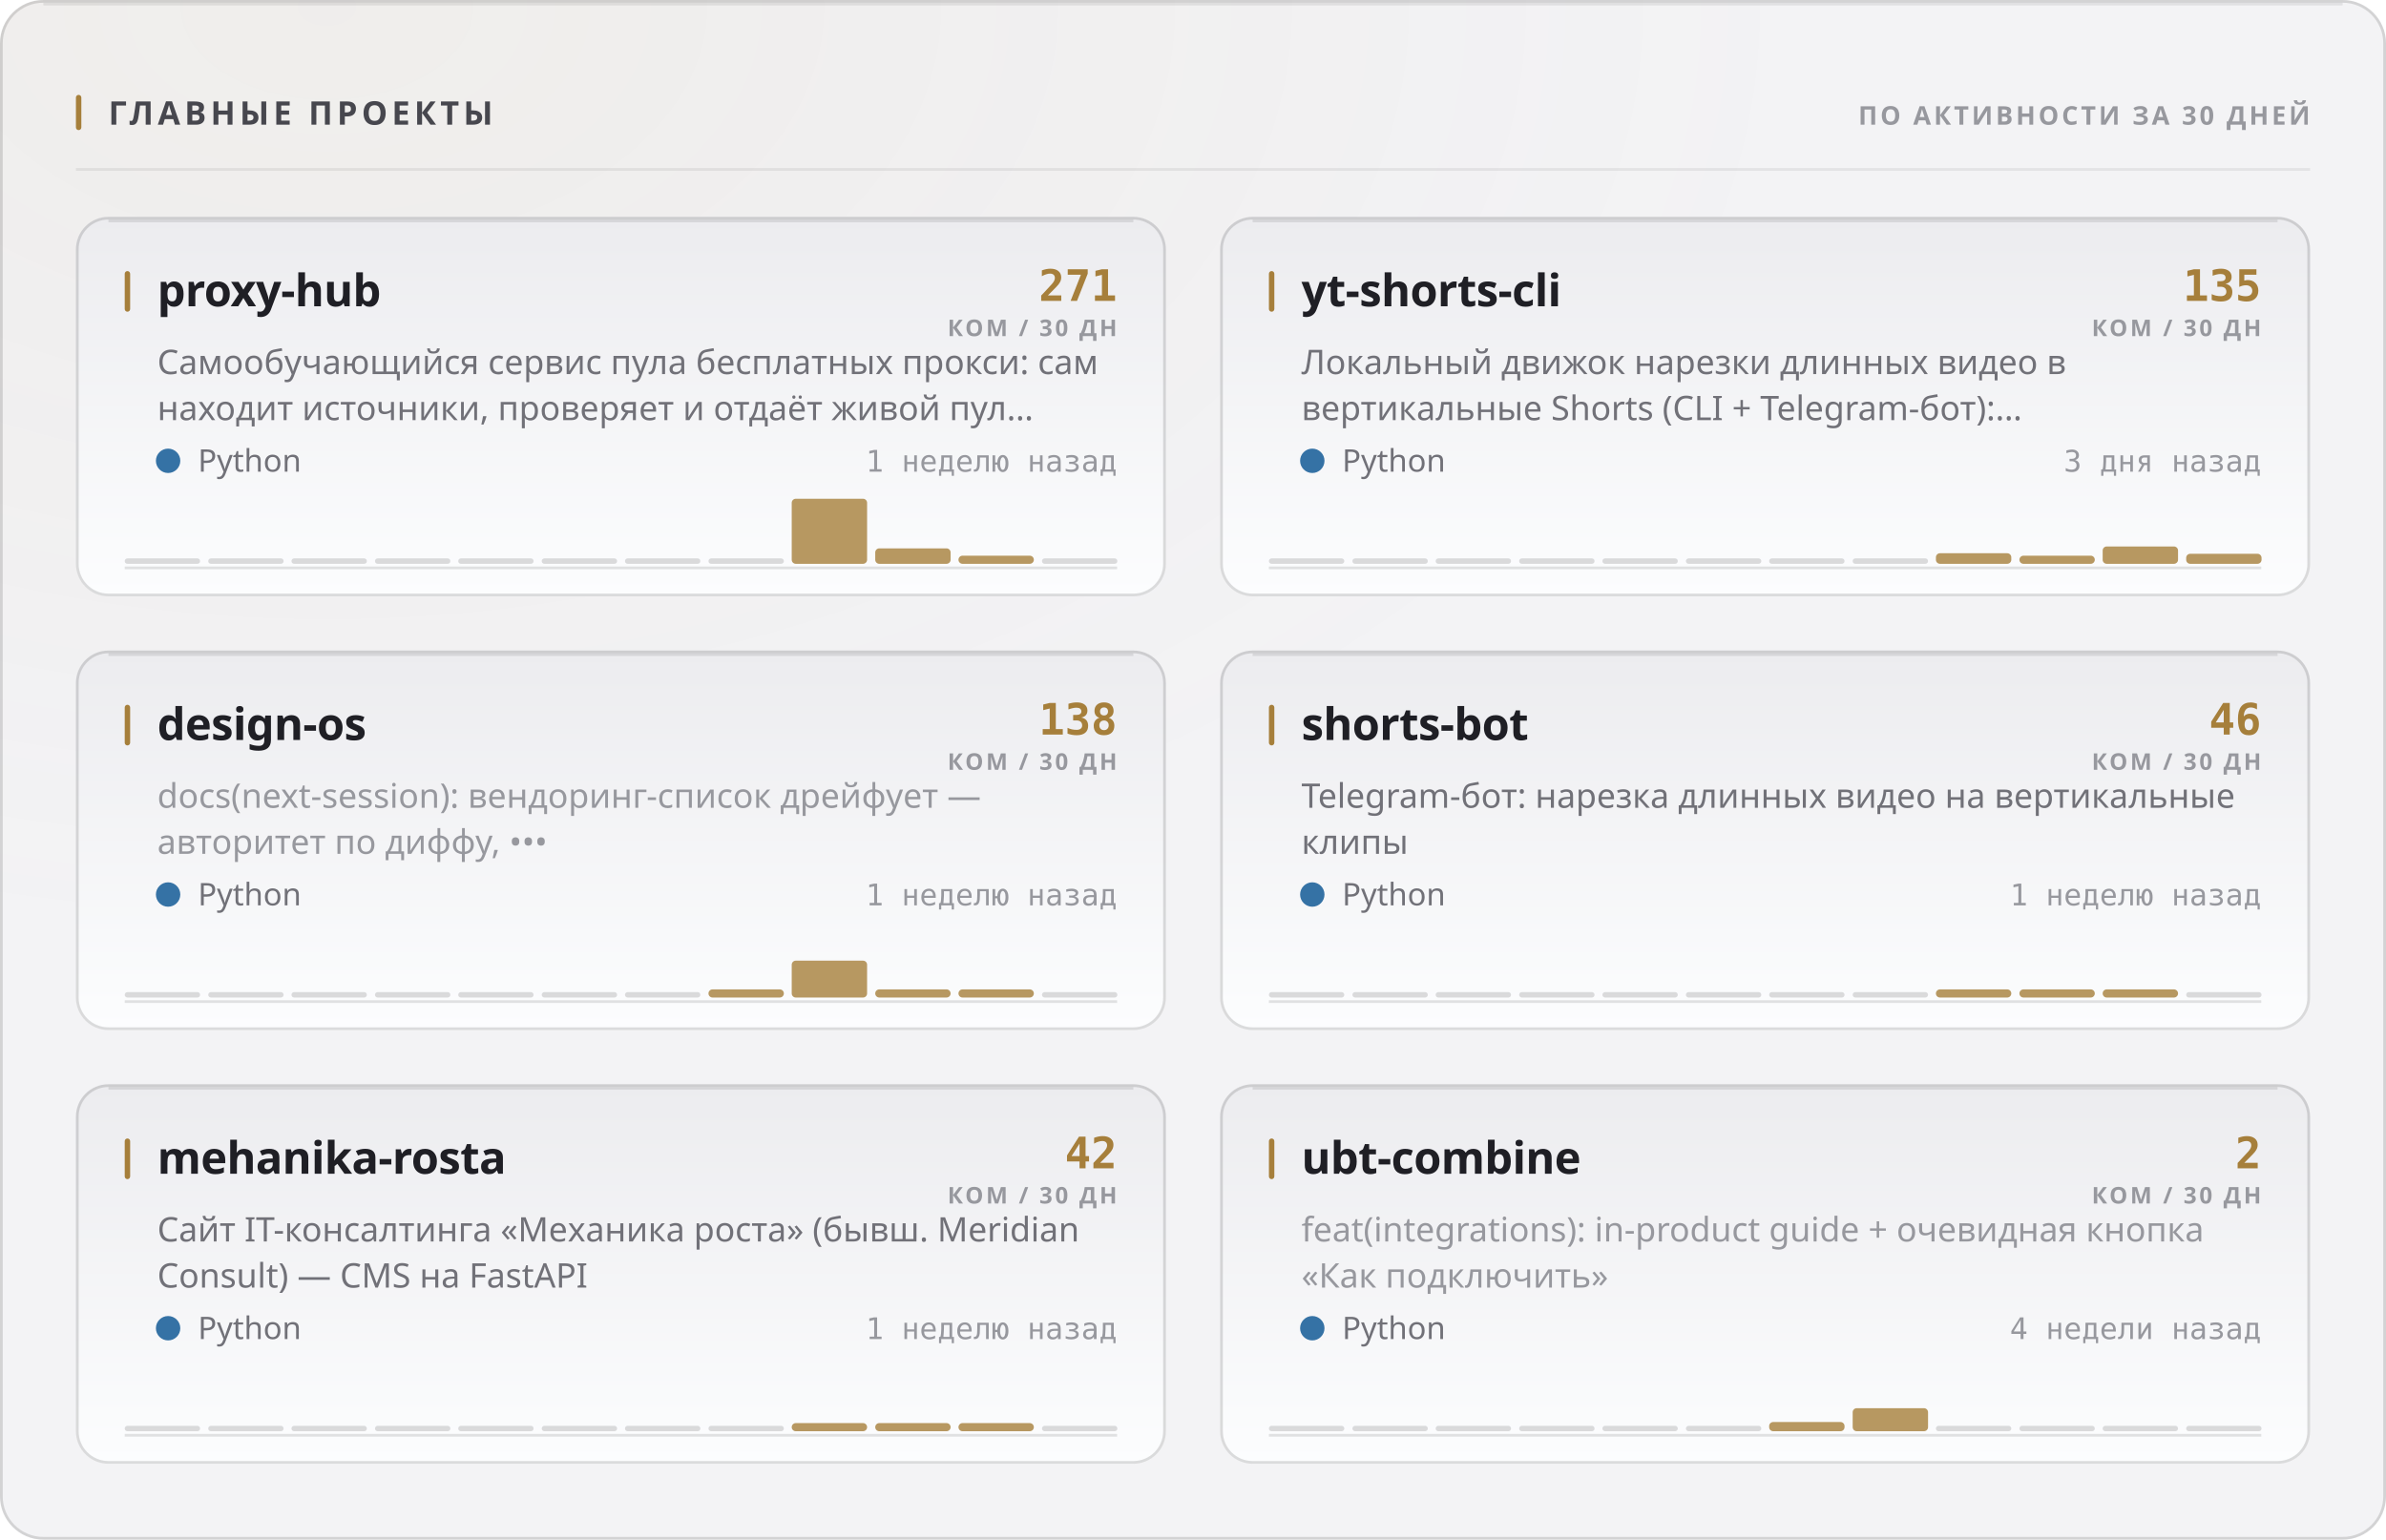
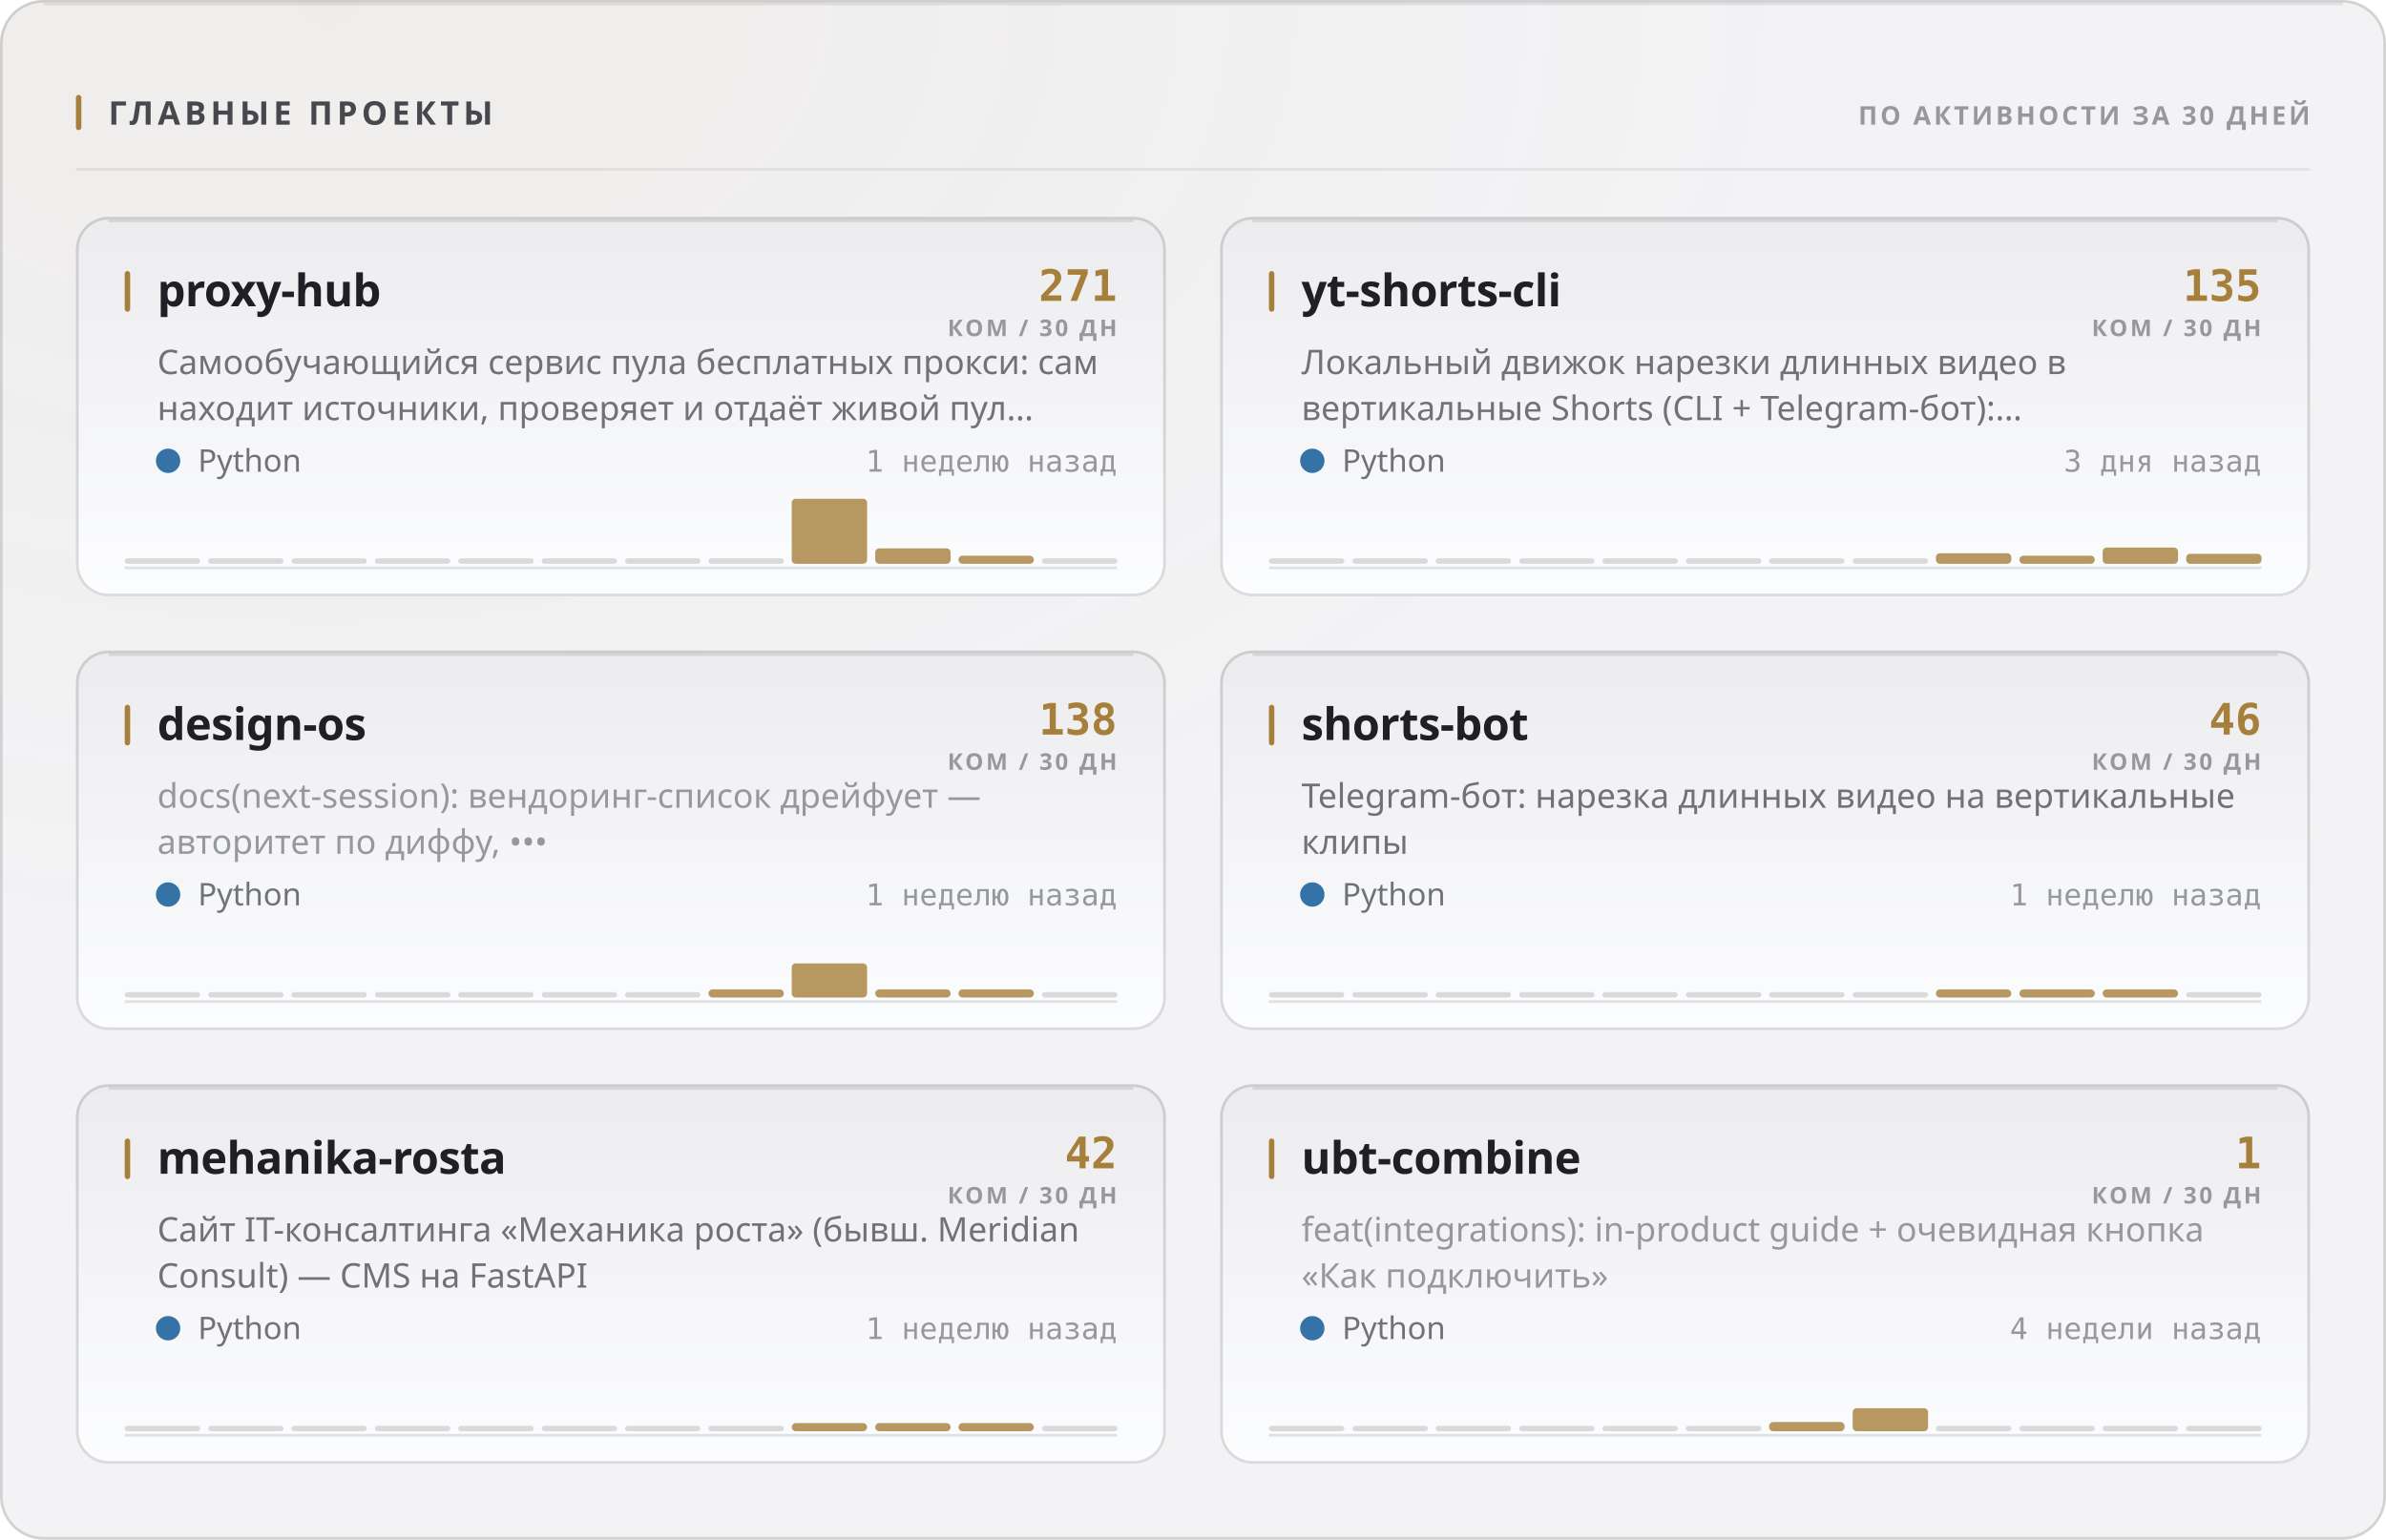
<svg xmlns="http://www.w3.org/2000/svg" width="880" height="568" viewBox="0 0 880 568" role="img">
  <style>
  text { font-family: -apple-system, BlinkMacSystemFont, 'Segoe UI', 'Noto Sans', Helvetica, Arial, sans-serif; }
  .mono { font-family: ui-monospace, 'SF Mono', 'Cascadia Mono', 'DejaVu Sans Mono', Menlo, Consolas, monospace; font-variant-numeric: tabular-nums; }
  .caps { letter-spacing: .1em; text-transform: uppercase; }

  @keyframes sheen  { from { transform: translateX(-120%); } to { transform: translateX(260%); } }
  @keyframes rise   { from { opacity: 0; transform: translateY(6px); } to { opacity: 1; transform: none; } }
  @keyframes slide  { from { opacity: 0; transform: translateX(-8px); } to { opacity: 1; transform: none; } }
  @keyframes grow   { from { transform: scaleY(0); } to { transform: scaleY(1); } }
  @keyframes widen  { from { transform: scaleX(0); } to { transform: scaleX(1); } }
  @keyframes draw   { from { stroke-dashoffset: 200; } to { stroke-dashoffset: 0; } }

  .sheen { animation: sheen 5.5s cubic-bezier(.45,0,.2,1) infinite; }
  .rise  { animation: rise .5s cubic-bezier(.16,1,.3,1) both; }
  .slide { animation: slide .42s cubic-bezier(.16,1,.3,1) both; }
  .bar   { transform-box: fill-box; transform-origin: 50% 100%;
           animation: grow .62s cubic-bezier(.16,1,.3,1) both; }
  .fill  { transform-box: fill-box; transform-origin: 0% 50%;
           animation: widen .8s cubic-bezier(.16,1,.3,1) both; }
  /* The hidden start state lives in the keyframes, never in the static rule.
     A renderer that ignores CSS animations then falls back to the FINISHED
     state — a drawn line, visible text — instead of an empty panel. */
  .spark { stroke-dasharray: 200;
           animation: draw 1.1s cubic-bezier(.16,1,.3,1) both; }

  @media (prefers-reduced-motion: reduce) {
    .sheen { animation: none; opacity: 0; }
    .rise, .slide, .bar, .fill, .spark { animation: none; opacity: 1; transform: none;
                                         stroke-dashoffset: 0; }
  }</style>
  <defs>
    <filter id="grain1" x="0" y="0" width="100%" height="100%">
      <feTurbulence type="fractalNoise" baseFrequency="0.82" numOctaves="3" stitchTiles="stitch" />
      <feColorMatrix type="saturate" values="0" />
    </filter>
    <radialGradient id="wash2" cx="14%" cy="0%" r="62%">
      <stop offset="0%" stop-color="#a67f3b" stop-opacity="0.05" />
      <stop offset="100%" stop-color="#a67f3b" stop-opacity="0" />
    </radialGradient>
    <linearGradient id="cardfill3" x1="0" y1="0" x2="0" y2="1">
      <stop offset="0%" stop-color="#ececef" />
      <stop offset="100%" stop-color="#fcfdfe" />
    </linearGradient>
    <linearGradient id="cardfill4" x1="0" y1="0" x2="0" y2="1">
      <stop offset="0%" stop-color="#ececef" />
      <stop offset="100%" stop-color="#fcfdfe" />
    </linearGradient>
    <linearGradient id="cardfill5" x1="0" y1="0" x2="0" y2="1">
      <stop offset="0%" stop-color="#ececef" />
      <stop offset="100%" stop-color="#fcfdfe" />
    </linearGradient>
    <linearGradient id="cardfill6" x1="0" y1="0" x2="0" y2="1">
      <stop offset="0%" stop-color="#ececef" />
      <stop offset="100%" stop-color="#fcfdfe" />
    </linearGradient>
    <linearGradient id="cardfill7" x1="0" y1="0" x2="0" y2="1">
      <stop offset="0%" stop-color="#ececef" />
      <stop offset="100%" stop-color="#fcfdfe" />
    </linearGradient>
    <linearGradient id="cardfill8" x1="0" y1="0" x2="0" y2="1">
      <stop offset="0%" stop-color="#ececef" />
      <stop offset="100%" stop-color="#fcfdfe" />
    </linearGradient>
  </defs>
  <rect width="880" height="568" rx="16" fill="#f3f3f5" />
  <rect width="880" height="568" rx="16" fill="url(#wash2)" />
  <rect width="880" height="568" rx="16" filter="url(#grain1)" opacity="0.035" style="mix-blend-mode:overlay" />
  <rect x=".5" y=".5" width="879" height="567" rx="15.5" fill="none" stroke="rgba(10,10,12,0.14)" />
  <path d="M16 1.5 H864" stroke="rgba(10,10,12,0.08)" stroke-width="1" fill="none" />
  <rect x="28" y="35" width="2" height="13" rx="1" fill="#a67f3b" />
  <text x="40" y="46" font-size="12" font-weight="700" fill="#47474e" letter-spacing="0.13em">ГЛАВНЫЕ ПРОЕКТЫ</text>
  <text x="852" y="46" font-size="9.5" font-weight="600" fill="#97989e" text-anchor="end" letter-spacing="0.11em">ПО АКТИВНОСТИ ЗА 30 ДНЕЙ</text>
  <path d="M28 62.5 H852" stroke="rgba(10,10,12,0.07)" stroke-width="1" />
  <g class="rise" opacity="1" style="">
    <rect x="28" y="80" width="402" height="140" rx="12" fill="url(#cardfill3)" />
    <rect x="28.5" y="80.5" width="401" height="139" rx="11.5" fill="none" stroke="rgba(10,10,12,0.14)" />
    <path d="M40 81.5 H418" stroke="rgba(10,10,12,0.1)" stroke-width="1" fill="none" />
    <rect x="46" y="100" width="2" height="15" rx="1" fill="#a67f3b" />
    <text x="58" y="113" font-size="16.5" font-weight="700" fill="#1f1f25" letter-spacing="-0.01em">proxy-hub</text>
    <text x="412" y="111" font-size="16" font-weight="700" fill="#a67f3b" text-anchor="end" class="mono">271</text>
    <text x="412" y="124" font-size="8.5" font-weight="600" fill="#97989e" text-anchor="end" letter-spacing="0.11em">КОМ / 30 ДН</text>
    <text x="58" y="138" font-size="12.5" font-weight="400" fill="#717178">Самообучающийся сервис пула бесплатных прокси: сам</text>
    <text x="58" y="155" font-size="12.5" font-weight="400" fill="#717178">находит источники, проверяет и отдаёт живой пул…</text>
    <circle cx="62" cy="170" r="4.5" fill="#3572A5" />
    <text x="73" y="174" font-size="11.5" font-weight="400" fill="#717178">Python</text>
    <text x="412" y="174" font-size="11" font-weight="400" fill="#97989e" text-anchor="end" class="mono">1 неделю назад</text>
    <path d="M46 209.5 H412" stroke="rgba(10,10,12,0.112)" stroke-width="1" />
    <g class="bar" style="animation-delay:0.18s">
      <rect x="46.0" y="206.0" width="27.8" height="2" rx="1" fill="rgba(10,10,12,0.14)" />
      <rect x="76.8" y="206.0" width="27.8" height="2" rx="1" fill="rgba(10,10,12,0.14)" />
      <rect x="107.5" y="206.0" width="27.8" height="2" rx="1" fill="rgba(10,10,12,0.14)" />
      <rect x="138.3" y="206.0" width="27.8" height="2" rx="1" fill="rgba(10,10,12,0.14)" />
      <rect x="169.0" y="206.0" width="27.8" height="2" rx="1" fill="rgba(10,10,12,0.14)" />
      <rect x="199.8" y="206.0" width="27.8" height="2" rx="1" fill="rgba(10,10,12,0.14)" />
      <rect x="230.5" y="206.0" width="27.8" height="2" rx="1" fill="rgba(10,10,12,0.14)" />
      <rect x="261.3" y="206.0" width="27.8" height="2" rx="1" fill="rgba(10,10,12,0.14)" />
      <rect x="292.0" y="184.0" width="27.8" height="24.0" rx="1.5" fill="#a67f3b" opacity="0.8" />
      <rect x="322.8" y="202.3" width="27.8" height="5.7" rx="1.5" fill="#a67f3b" opacity="0.8" />
      <rect x="353.5" y="205.0" width="27.8" height="3.0" rx="1.5" fill="#a67f3b" opacity="0.8" />
      <rect x="384.3" y="206.0" width="27.8" height="2" rx="1" fill="rgba(10,10,12,0.14)" />
    </g>
  </g>
  <g class="rise" opacity="1" style=" animation-delay:0.055s;">
    <rect x="450" y="80" width="402" height="140" rx="12" fill="url(#cardfill4)" />
    <rect x="450.5" y="80.5" width="401" height="139" rx="11.5" fill="none" stroke="rgba(10,10,12,0.14)" />
    <path d="M462 81.5 H840" stroke="rgba(10,10,12,0.1)" stroke-width="1" fill="none" />
    <rect x="468" y="100" width="2" height="15" rx="1" fill="#a67f3b" />
    <text x="480" y="113" font-size="16.5" font-weight="700" fill="#1f1f25" letter-spacing="-0.01em">yt-shorts-cli</text>
    <text x="834" y="111" font-size="16" font-weight="700" fill="#a67f3b" text-anchor="end" class="mono">135</text>
    <text x="834" y="124" font-size="8.5" font-weight="600" fill="#97989e" text-anchor="end" letter-spacing="0.11em">КОМ / 30 ДН</text>
    <text x="480" y="138" font-size="12.5" font-weight="400" fill="#717178">Локальный движок нарезки длинных видео в</text>
    <text x="480" y="155" font-size="12.5" font-weight="400" fill="#717178">вертикальные Shorts (CLI + Telegram-бот):…</text>
    <circle cx="484" cy="170" r="4.5" fill="#3572A5" />
    <text x="495" y="174" font-size="11.5" font-weight="400" fill="#717178">Python</text>
    <text x="834" y="174" font-size="11" font-weight="400" fill="#97989e" text-anchor="end" class="mono">3 дня назад</text>
    <path d="M468 209.5 H834" stroke="rgba(10,10,12,0.112)" stroke-width="1" />
    <g class="bar" style="animation-delay:0.24s">
      <rect x="468.0" y="206.0" width="27.8" height="2" rx="1" fill="rgba(10,10,12,0.14)" />
      <rect x="498.8" y="206.0" width="27.8" height="2" rx="1" fill="rgba(10,10,12,0.14)" />
      <rect x="529.5" y="206.0" width="27.8" height="2" rx="1" fill="rgba(10,10,12,0.14)" />
      <rect x="560.3" y="206.0" width="27.8" height="2" rx="1" fill="rgba(10,10,12,0.14)" />
      <rect x="591.0" y="206.0" width="27.8" height="2" rx="1" fill="rgba(10,10,12,0.14)" />
      <rect x="621.8" y="206.0" width="27.8" height="2" rx="1" fill="rgba(10,10,12,0.14)" />
      <rect x="652.5" y="206.0" width="27.8" height="2" rx="1" fill="rgba(10,10,12,0.14)" />
      <rect x="683.3" y="206.0" width="27.8" height="2" rx="1" fill="rgba(10,10,12,0.14)" />
      <rect x="714.0" y="204.1" width="27.8" height="3.9" rx="1.5" fill="#a67f3b" opacity="0.8" />
      <rect x="744.8" y="205.0" width="27.8" height="3.0" rx="1.5" fill="#a67f3b" opacity="0.8" />
-       <rect x="775.5" y="201.6" width="27.8" height="6.4" rx="1.5" fill="#a67f3b" opacity="0.8" />
+       <rect x="775.5" y="202.0" width="27.8" height="6.0" rx="1.5" fill="#a67f3b" opacity="0.8" />
      <rect x="806.3" y="204.3" width="27.8" height="3.7" rx="1.5" fill="#a67f3b" opacity="0.8" />
    </g>
  </g>
  <g class="rise" opacity="1" style=" animation-delay:0.110s;">
    <rect x="28" y="240" width="402" height="140" rx="12" fill="url(#cardfill5)" />
    <rect x="28.5" y="240.5" width="401" height="139" rx="11.5" fill="none" stroke="rgba(10,10,12,0.14)" />
    <path d="M40 241.5 H418" stroke="rgba(10,10,12,0.1)" stroke-width="1" fill="none" />
    <rect x="46" y="260" width="2" height="15" rx="1" fill="#a67f3b" />
    <text x="58" y="273" font-size="16.5" font-weight="700" fill="#1f1f25" letter-spacing="-0.01em">design-os</text>
    <text x="412" y="271" font-size="16" font-weight="700" fill="#a67f3b" text-anchor="end" class="mono">138</text>
    <text x="412" y="284" font-size="8.5" font-weight="600" fill="#97989e" text-anchor="end" letter-spacing="0.11em">КОМ / 30 ДН</text>
    <text x="58" y="298" font-size="12.5" font-weight="400" fill="#97989e">docs(next-session): вендоринг-список дрейфует —</text>
    <text x="58" y="315" font-size="12.5" font-weight="400" fill="#97989e">авторитет по диффу, •••</text>
    <circle cx="62" cy="330" r="4.5" fill="#3572A5" />
    <text x="73" y="334" font-size="11.5" font-weight="400" fill="#717178">Python</text>
    <text x="412" y="334" font-size="11" font-weight="400" fill="#97989e" text-anchor="end" class="mono">1 неделю назад</text>
    <path d="M46 369.5 H412" stroke="rgba(10,10,12,0.112)" stroke-width="1" />
    <g class="bar" style="animation-delay:0.3s">
      <rect x="46.0" y="366.0" width="27.8" height="2" rx="1" fill="rgba(10,10,12,0.14)" />
      <rect x="76.8" y="366.0" width="27.8" height="2" rx="1" fill="rgba(10,10,12,0.14)" />
      <rect x="107.5" y="366.0" width="27.8" height="2" rx="1" fill="rgba(10,10,12,0.14)" />
      <rect x="138.3" y="366.0" width="27.8" height="2" rx="1" fill="rgba(10,10,12,0.14)" />
      <rect x="169.0" y="366.0" width="27.8" height="2" rx="1" fill="rgba(10,10,12,0.14)" />
      <rect x="199.8" y="366.0" width="27.8" height="2" rx="1" fill="rgba(10,10,12,0.14)" />
      <rect x="230.5" y="366.0" width="27.8" height="2" rx="1" fill="rgba(10,10,12,0.14)" />
      <rect x="261.3" y="365.0" width="27.8" height="3.0" rx="1.5" fill="#a67f3b" opacity="0.8" />
-       <rect x="292.0" y="354.4" width="27.8" height="13.6" rx="1.5" fill="#a67f3b" opacity="0.8" />
+       <rect x="292.0" y="355.4" width="27.8" height="12.6" rx="1.5" fill="#a67f3b" opacity="0.8" />
      <rect x="322.8" y="365.0" width="27.8" height="3.0" rx="1.5" fill="#a67f3b" opacity="0.8" />
      <rect x="353.5" y="365.0" width="27.8" height="3.0" rx="1.5" fill="#a67f3b" opacity="0.8" />
      <rect x="384.3" y="366.0" width="27.8" height="2" rx="1" fill="rgba(10,10,12,0.14)" />
    </g>
  </g>
  <g class="rise" opacity="1" style=" animation-delay:0.165s;">
    <rect x="450" y="240" width="402" height="140" rx="12" fill="url(#cardfill6)" />
    <rect x="450.5" y="240.5" width="401" height="139" rx="11.5" fill="none" stroke="rgba(10,10,12,0.14)" />
    <path d="M462 241.5 H840" stroke="rgba(10,10,12,0.1)" stroke-width="1" fill="none" />
    <rect x="468" y="260" width="2" height="15" rx="1" fill="#a67f3b" />
    <text x="480" y="273" font-size="16.5" font-weight="700" fill="#1f1f25" letter-spacing="-0.01em">shorts-bot</text>
    <text x="834" y="271" font-size="16" font-weight="700" fill="#a67f3b" text-anchor="end" class="mono">46</text>
    <text x="834" y="284" font-size="8.5" font-weight="600" fill="#97989e" text-anchor="end" letter-spacing="0.11em">КОМ / 30 ДН</text>
    <text x="480" y="298" font-size="12.5" font-weight="400" fill="#717178">Telegram-бот: нарезка длинных видео на вертикальные</text>
    <text x="480" y="315" font-size="12.5" font-weight="400" fill="#717178">клипы</text>
    <circle cx="484" cy="330" r="4.5" fill="#3572A5" />
    <text x="495" y="334" font-size="11.5" font-weight="400" fill="#717178">Python</text>
    <text x="834" y="334" font-size="11" font-weight="400" fill="#97989e" text-anchor="end" class="mono">1 неделю назад</text>
    <path d="M468 369.5 H834" stroke="rgba(10,10,12,0.112)" stroke-width="1" />
    <g class="bar" style="animation-delay:0.36s">
      <rect x="468.0" y="366.0" width="27.8" height="2" rx="1" fill="rgba(10,10,12,0.14)" />
      <rect x="498.8" y="366.0" width="27.8" height="2" rx="1" fill="rgba(10,10,12,0.14)" />
      <rect x="529.5" y="366.0" width="27.8" height="2" rx="1" fill="rgba(10,10,12,0.14)" />
      <rect x="560.3" y="366.0" width="27.8" height="2" rx="1" fill="rgba(10,10,12,0.14)" />
      <rect x="591.0" y="366.0" width="27.8" height="2" rx="1" fill="rgba(10,10,12,0.14)" />
      <rect x="621.8" y="366.0" width="27.8" height="2" rx="1" fill="rgba(10,10,12,0.14)" />
      <rect x="652.5" y="366.0" width="27.8" height="2" rx="1" fill="rgba(10,10,12,0.14)" />
      <rect x="683.3" y="366.0" width="27.8" height="2" rx="1" fill="rgba(10,10,12,0.14)" />
      <rect x="714.0" y="365.0" width="27.8" height="3.0" rx="1.5" fill="#a67f3b" opacity="0.8" />
      <rect x="744.8" y="365.0" width="27.8" height="3.0" rx="1.5" fill="#a67f3b" opacity="0.8" />
      <rect x="775.5" y="365.0" width="27.8" height="3.0" rx="1.5" fill="#a67f3b" opacity="0.8" />
      <rect x="806.3" y="366.0" width="27.8" height="2" rx="1" fill="rgba(10,10,12,0.14)" />
    </g>
  </g>
  <g class="rise" opacity="1" style=" animation-delay:0.220s;">
    <rect x="28" y="400" width="402" height="140" rx="12" fill="url(#cardfill7)" />
    <rect x="28.5" y="400.5" width="401" height="139" rx="11.5" fill="none" stroke="rgba(10,10,12,0.14)" />
    <path d="M40 401.5 H418" stroke="rgba(10,10,12,0.1)" stroke-width="1" fill="none" />
    <rect x="46" y="420" width="2" height="15" rx="1" fill="#a67f3b" />
    <text x="58" y="433" font-size="16.5" font-weight="700" fill="#1f1f25" letter-spacing="-0.01em">mehanika-rosta</text>
    <text x="412" y="431" font-size="16" font-weight="700" fill="#a67f3b" text-anchor="end" class="mono">42</text>
    <text x="412" y="444" font-size="8.5" font-weight="600" fill="#97989e" text-anchor="end" letter-spacing="0.11em">КОМ / 30 ДН</text>
    <text x="58" y="458" font-size="12.5" font-weight="400" fill="#717178">Сайт IT-консалтинга «Механика роста» (бывш. Meridian</text>
    <text x="58" y="475" font-size="12.5" font-weight="400" fill="#717178">Consult) — CMS на FastAPI</text>
    <circle cx="62" cy="490" r="4.5" fill="#3572A5" />
    <text x="73" y="494" font-size="11.5" font-weight="400" fill="#717178">Python</text>
    <text x="412" y="494" font-size="11" font-weight="400" fill="#97989e" text-anchor="end" class="mono">1 неделю назад</text>
    <path d="M46 529.5 H412" stroke="rgba(10,10,12,0.112)" stroke-width="1" />
    <g class="bar" style="animation-delay:0.42s">
      <rect x="46.0" y="526.0" width="27.8" height="2" rx="1" fill="rgba(10,10,12,0.14)" />
      <rect x="76.8" y="526.0" width="27.8" height="2" rx="1" fill="rgba(10,10,12,0.14)" />
      <rect x="107.5" y="526.0" width="27.8" height="2" rx="1" fill="rgba(10,10,12,0.14)" />
      <rect x="138.3" y="526.0" width="27.8" height="2" rx="1" fill="rgba(10,10,12,0.14)" />
      <rect x="169.0" y="526.0" width="27.8" height="2" rx="1" fill="rgba(10,10,12,0.14)" />
      <rect x="199.8" y="526.0" width="27.8" height="2" rx="1" fill="rgba(10,10,12,0.14)" />
      <rect x="230.5" y="526.0" width="27.8" height="2" rx="1" fill="rgba(10,10,12,0.14)" />
      <rect x="261.3" y="526.0" width="27.8" height="2" rx="1" fill="rgba(10,10,12,0.14)" />
      <rect x="292.0" y="525.0" width="27.8" height="3.0" rx="1.5" fill="#a67f3b" opacity="0.8" />
      <rect x="322.8" y="525.0" width="27.8" height="3.0" rx="1.5" fill="#a67f3b" opacity="0.8" />
      <rect x="353.5" y="525.0" width="27.8" height="3.0" rx="1.5" fill="#a67f3b" opacity="0.8" />
      <rect x="384.3" y="526.0" width="27.8" height="2" rx="1" fill="rgba(10,10,12,0.14)" />
    </g>
  </g>
  <g class="rise" opacity="1" style=" animation-delay:0.275s;">
    <rect x="450" y="400" width="402" height="140" rx="12" fill="url(#cardfill8)" />
    <rect x="450.5" y="400.5" width="401" height="139" rx="11.5" fill="none" stroke="rgba(10,10,12,0.14)" />
    <path d="M462 401.5 H840" stroke="rgba(10,10,12,0.1)" stroke-width="1" fill="none" />
    <rect x="468" y="420" width="2" height="15" rx="1" fill="#a67f3b" />
    <text x="480" y="433" font-size="16.5" font-weight="700" fill="#1f1f25" letter-spacing="-0.01em">ubt-combine</text>
-     <text x="834" y="431" font-size="16" font-weight="700" fill="#a67f3b" text-anchor="end" class="mono">2</text>
+     <text x="834" y="431" font-size="16" font-weight="700" fill="#a67f3b" text-anchor="end" class="mono">1</text>
    <text x="834" y="444" font-size="8.5" font-weight="600" fill="#97989e" text-anchor="end" letter-spacing="0.11em">КОМ / 30 ДН</text>
    <text x="480" y="458" font-size="12.5" font-weight="400" fill="#97989e">feat(integrations): in-product guide + очевидная кнопка</text>
    <text x="480" y="475" font-size="12.5" font-weight="400" fill="#97989e">«Как подключить»</text>
    <circle cx="484" cy="490" r="4.5" fill="#3572A5" />
    <text x="495" y="494" font-size="11.5" font-weight="400" fill="#717178">Python</text>
    <text x="834" y="494" font-size="11" font-weight="400" fill="#97989e" text-anchor="end" class="mono">4 недели назад</text>
    <path d="M468 529.5 H834" stroke="rgba(10,10,12,0.112)" stroke-width="1" />
    <g class="bar" style="animation-delay:0.48s">
      <rect x="468.0" y="526.0" width="27.8" height="2" rx="1" fill="rgba(10,10,12,0.14)" />
      <rect x="498.8" y="526.0" width="27.8" height="2" rx="1" fill="rgba(10,10,12,0.14)" />
      <rect x="529.5" y="526.0" width="27.8" height="2" rx="1" fill="rgba(10,10,12,0.14)" />
      <rect x="560.3" y="526.0" width="27.8" height="2" rx="1" fill="rgba(10,10,12,0.14)" />
      <rect x="591.0" y="526.0" width="27.8" height="2" rx="1" fill="rgba(10,10,12,0.14)" />
      <rect x="621.8" y="526.0" width="27.8" height="2" rx="1" fill="rgba(10,10,12,0.14)" />
      <rect x="652.5" y="524.6" width="27.8" height="3.4" rx="1.5" fill="#a67f3b" opacity="0.8" />
      <rect x="683.3" y="519.5" width="27.8" height="8.5" rx="1.5" fill="#a67f3b" opacity="0.8" />
      <rect x="714.0" y="526.0" width="27.8" height="2" rx="1" fill="rgba(10,10,12,0.14)" />
      <rect x="744.8" y="526.0" width="27.8" height="2" rx="1" fill="rgba(10,10,12,0.14)" />
      <rect x="775.5" y="526.0" width="27.8" height="2" rx="1" fill="rgba(10,10,12,0.14)" />
      <rect x="806.3" y="526.0" width="27.8" height="2" rx="1" fill="rgba(10,10,12,0.14)" />
    </g>
  </g>
</svg>
